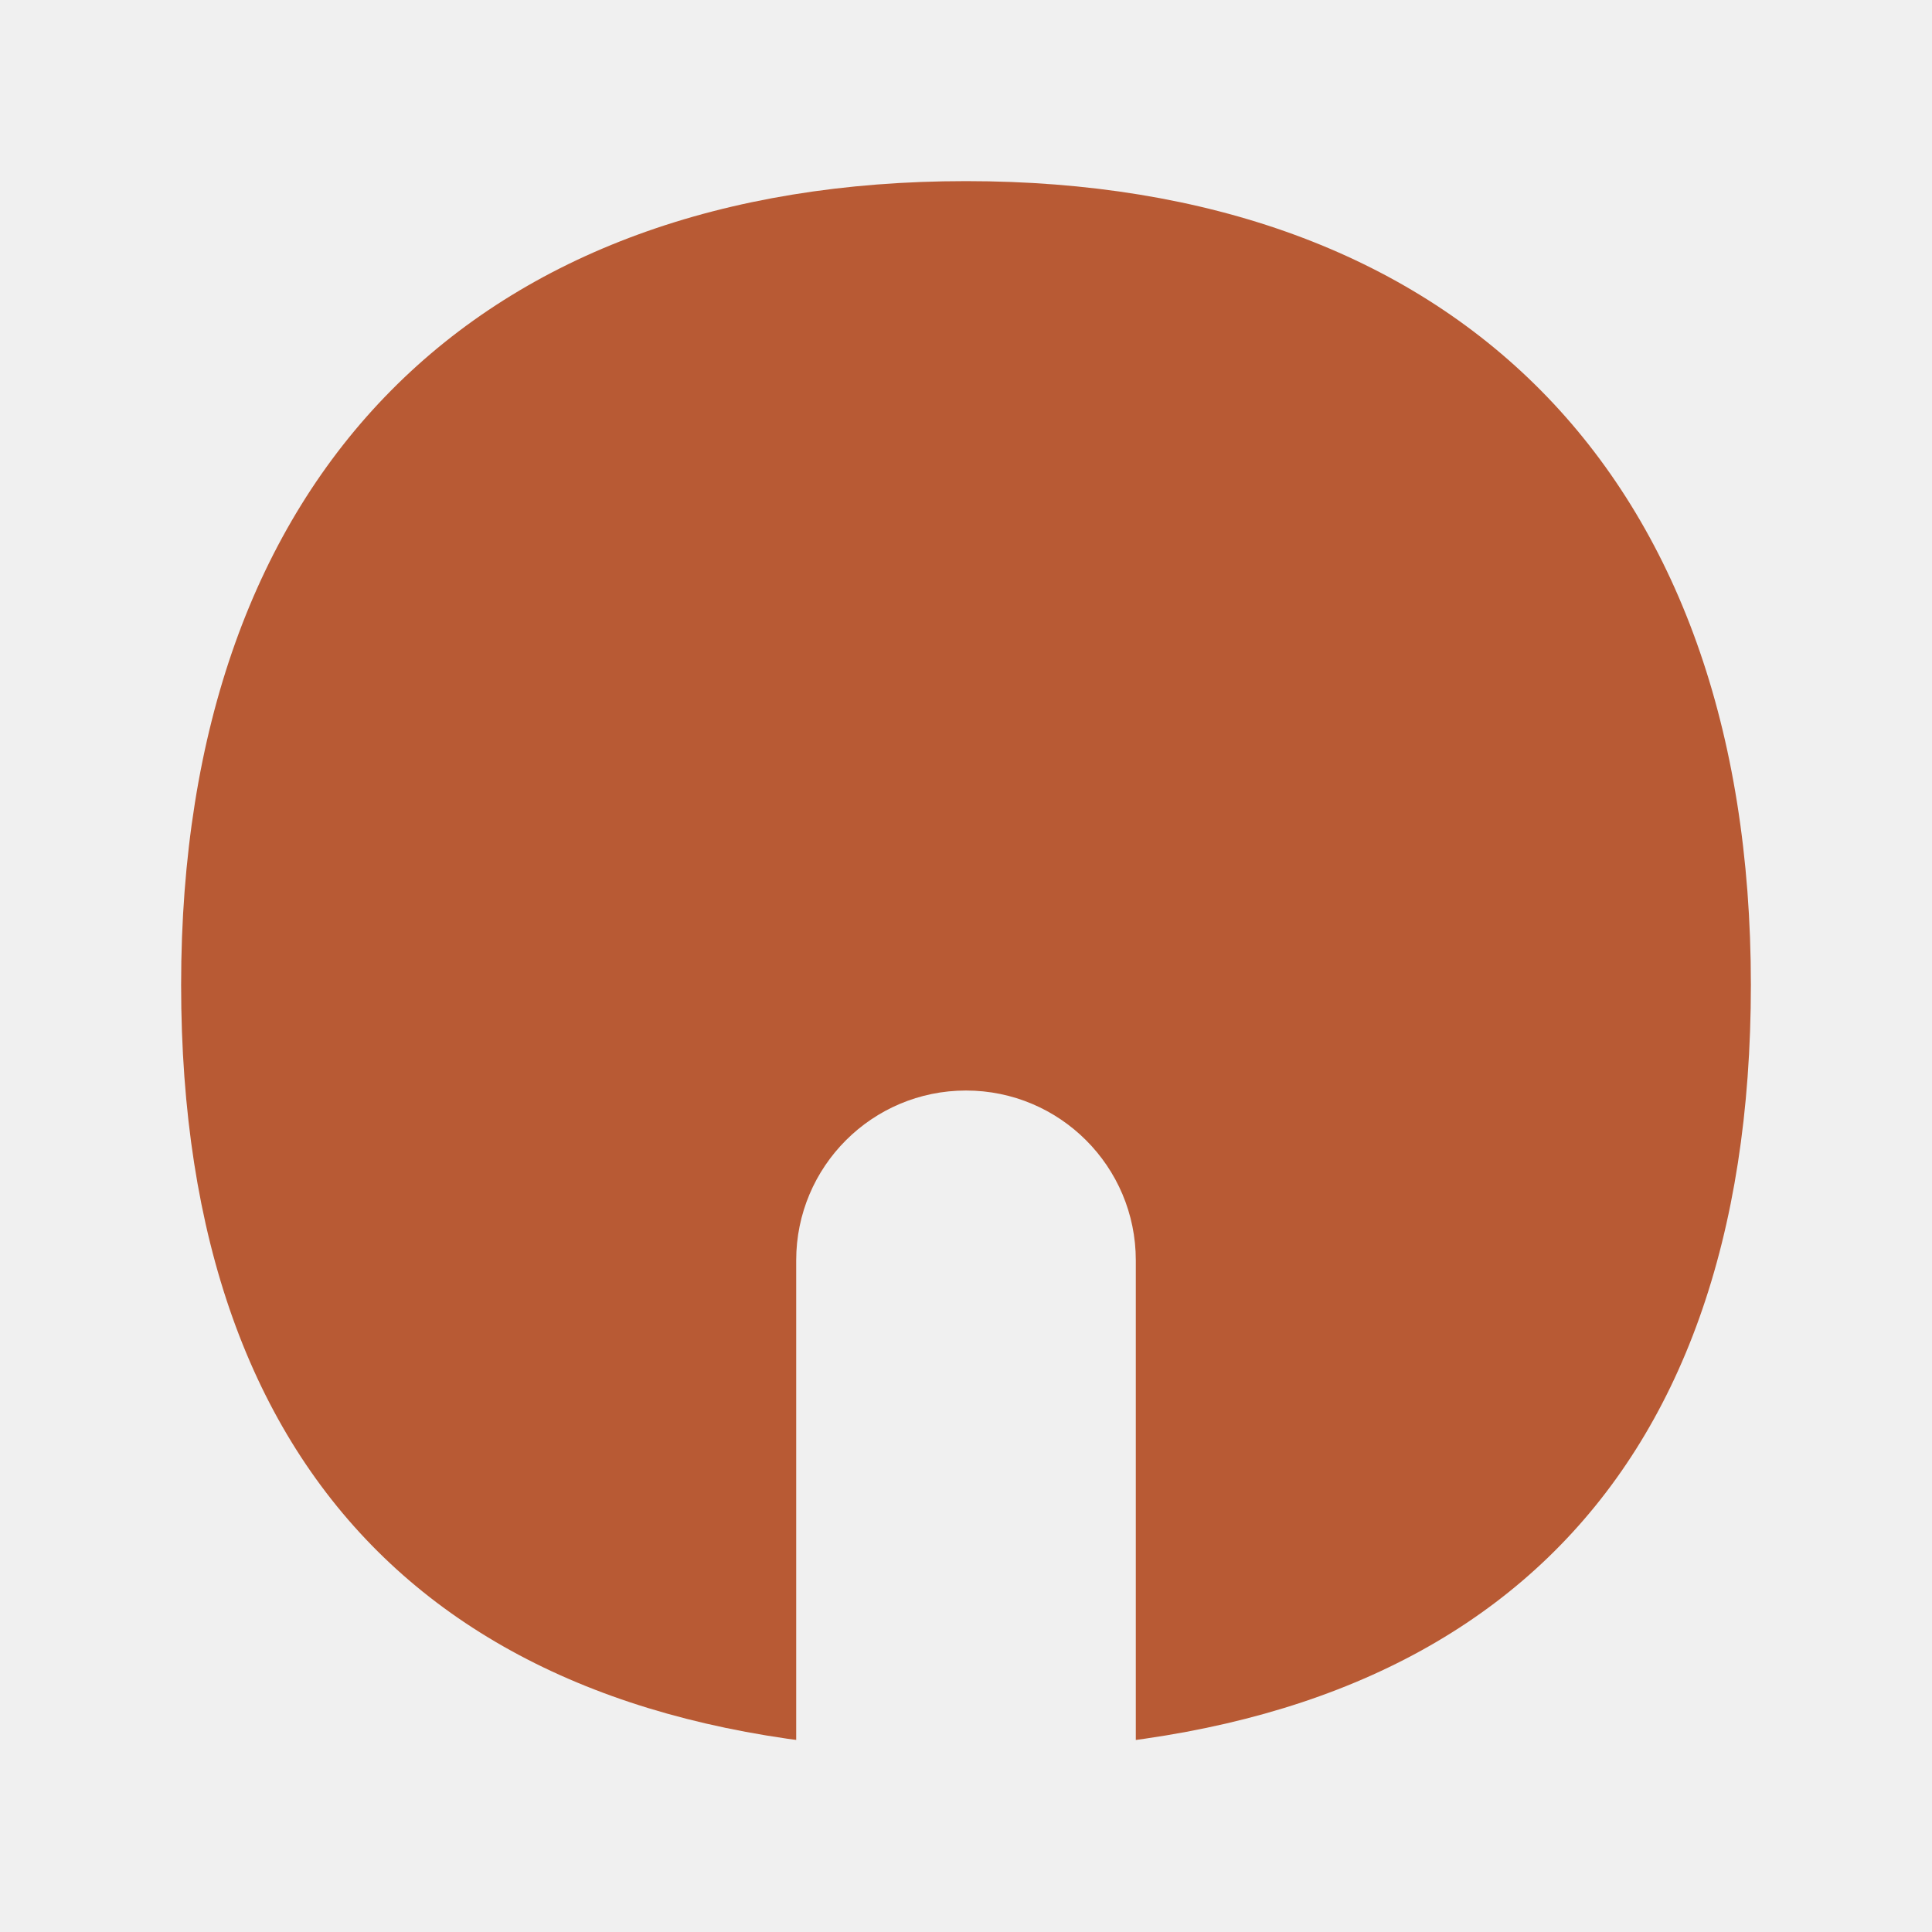
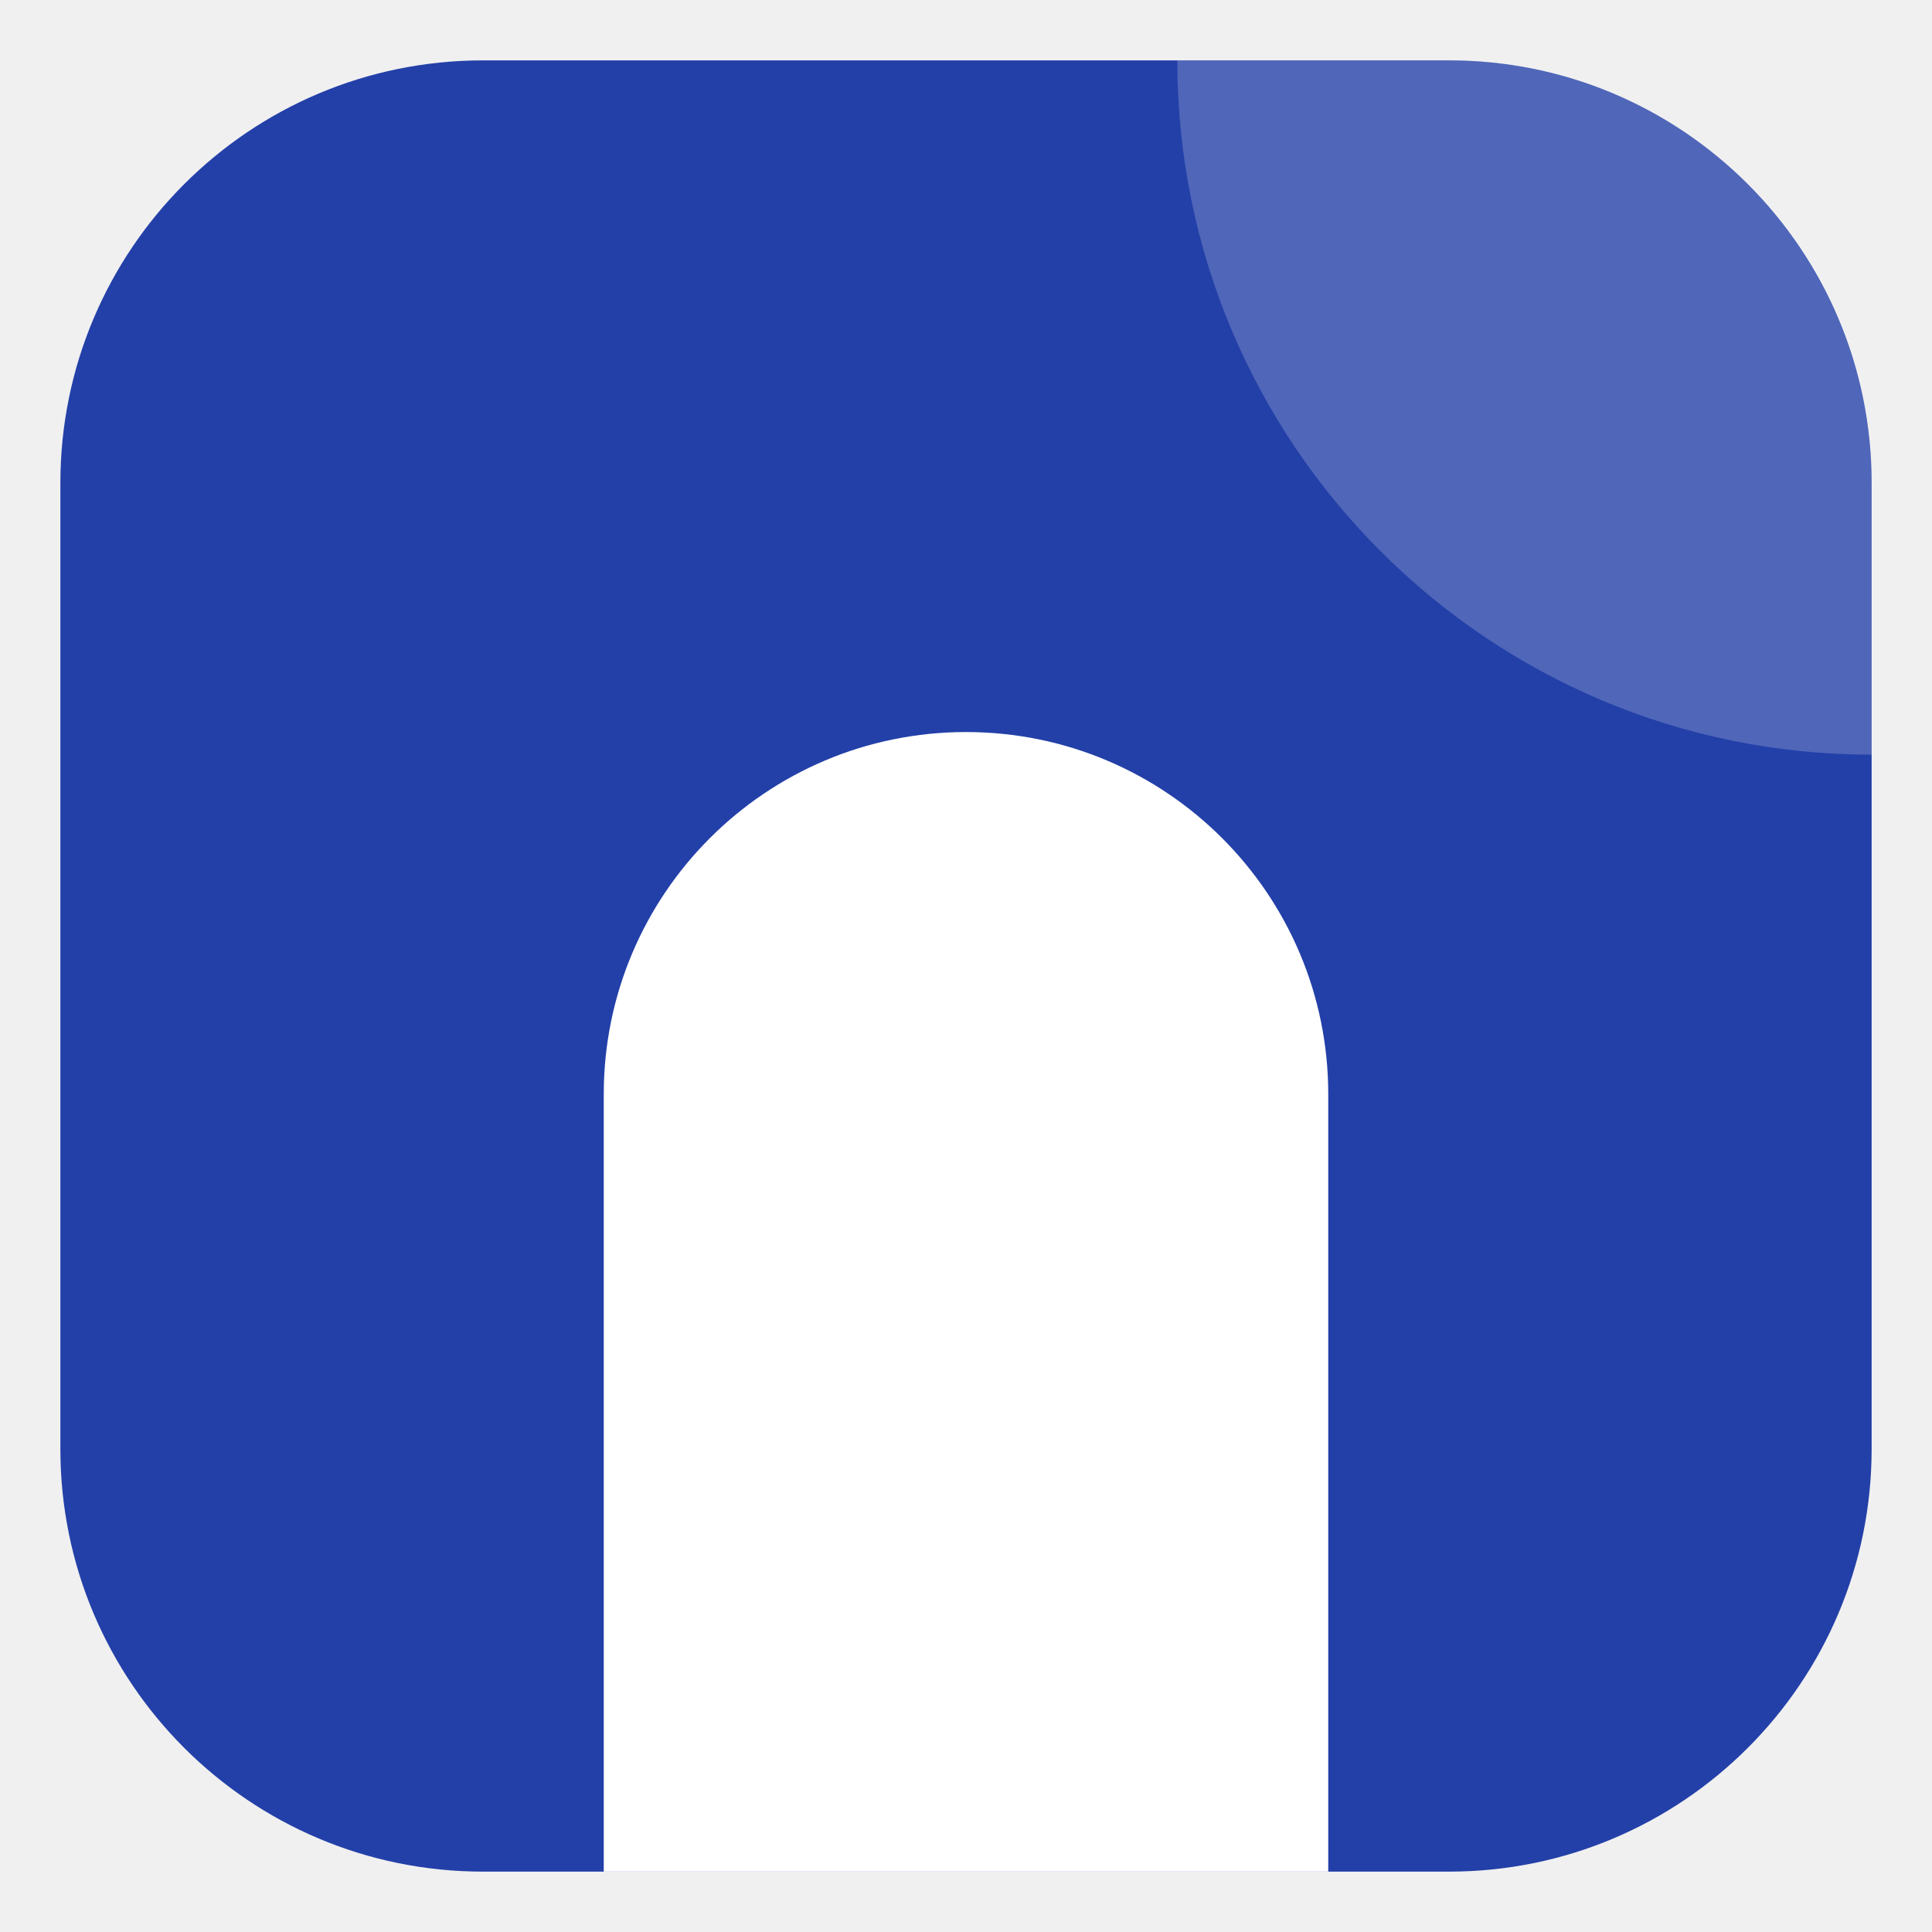
<svg xmlns="http://www.w3.org/2000/svg" viewBox="0 0 1024 1024">
-   <defs>
-     <mask id="door">
-       <rect width="1024" height="1024" fill="#fff" />
-       <path d="M422 960 V668 a90 90 0 0 1 180 0 V960 Z" fill="#000" />
-     </mask>
-   </defs>
-   <path mask="url(#door)" fill="#B85A34" d="M512 96C770 96 928 250 928 522C928 790 780 928 512 928C244 928 96 790 96 522C96 250 254 96 512 96Z" />
+   <rect x="32" y="32" width="960" height="960" rx="224" fill="#2340a8" />
+   <path d="M992 400 A368 368 0 0 1 624 32 H768 A224 224 0 0 1 992 256 Z" fill="#ffffff" fill-opacity="0.2" />
+   <path d="M320 992 V580 a192 192 0 0 1 384 0 V992 Z" fill="#ffffff" />
</svg>
